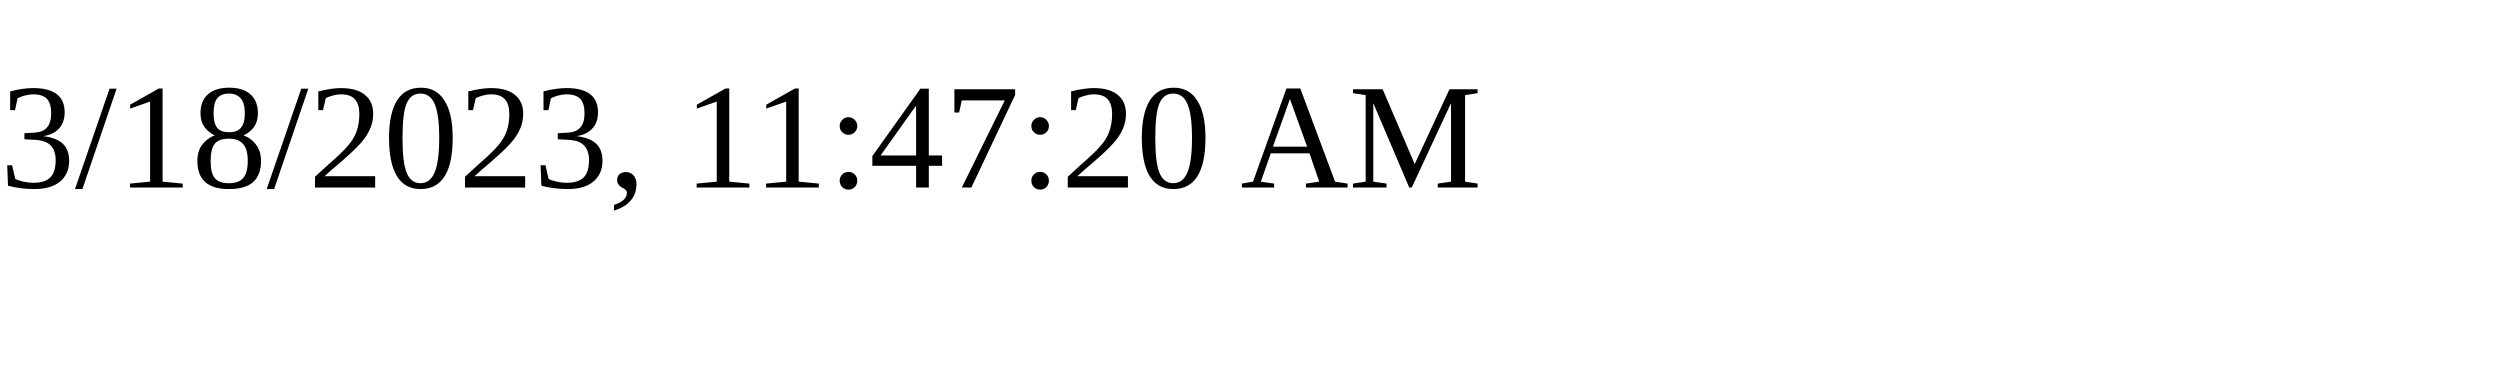
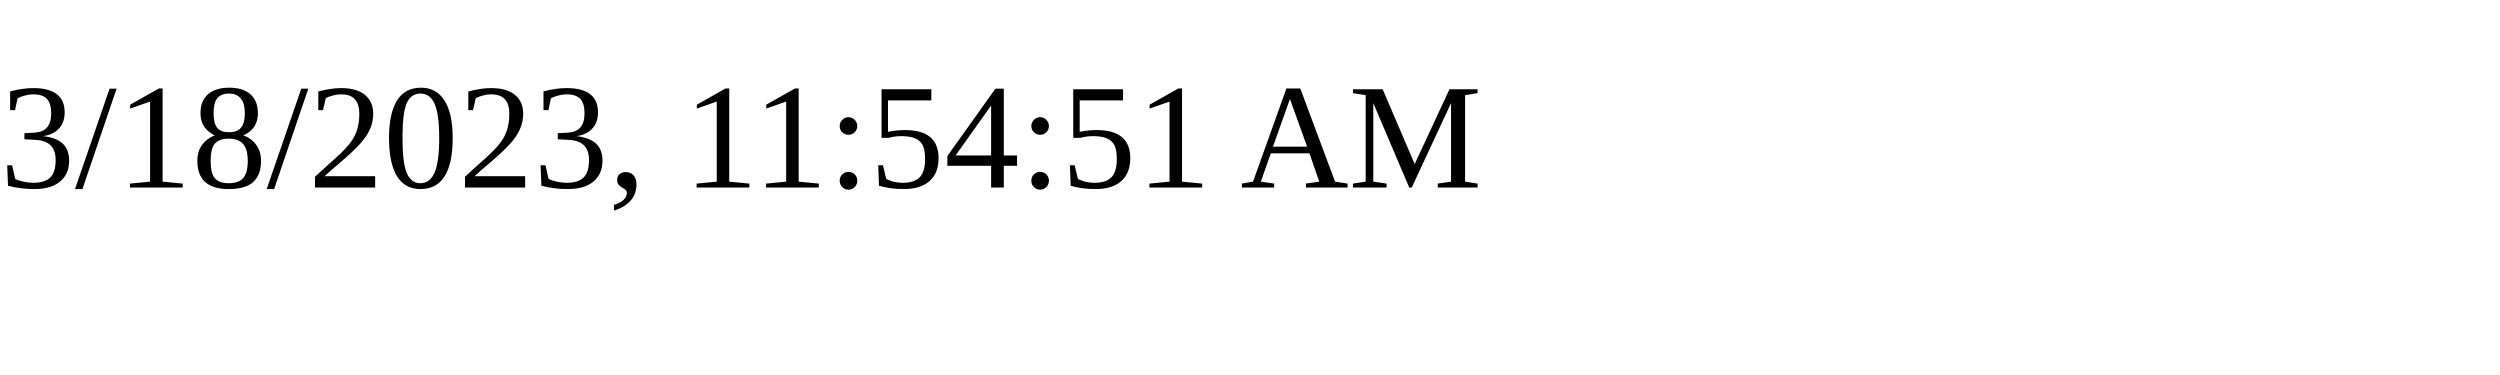
<svg xmlns="http://www.w3.org/2000/svg" height="30" width="200">
-   <text x="0" y="15">3/18/2023, 11:47:20 AM</text>
+   <text x="0" y="15">3/18/2023, 11:54:51 AM</text>
</svg>
